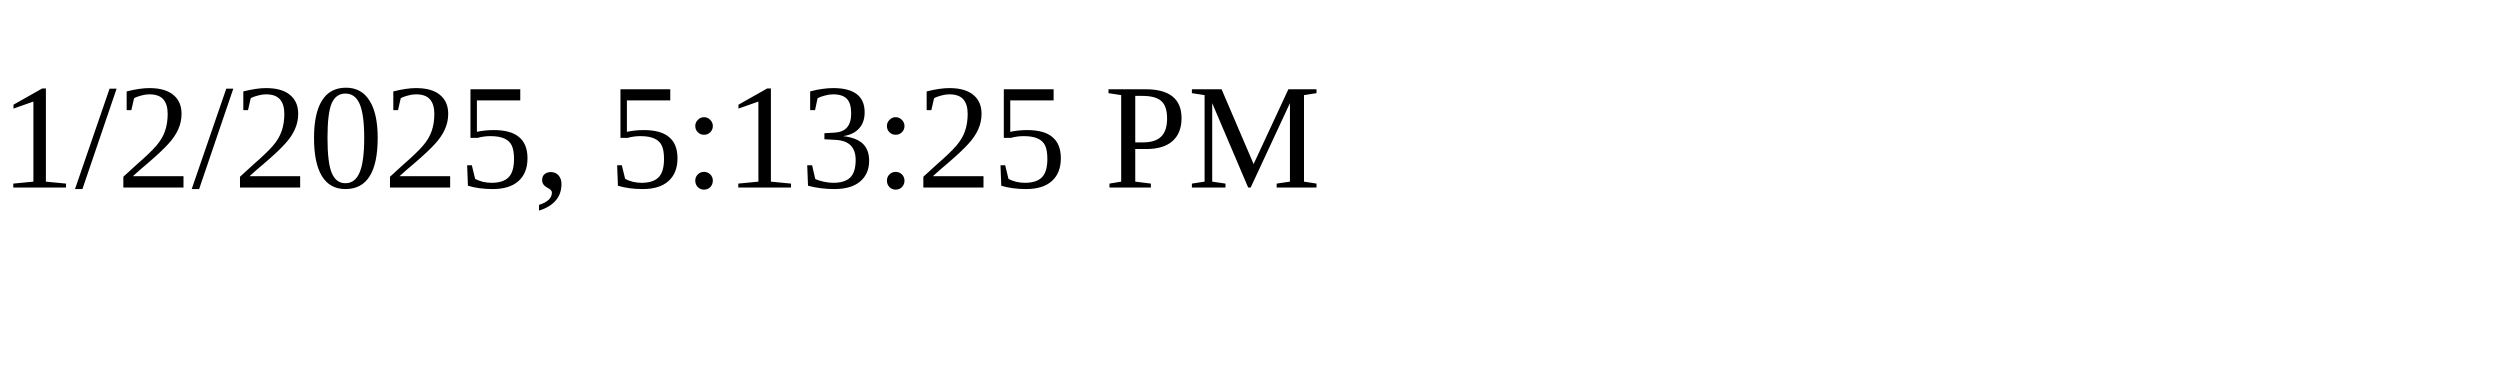
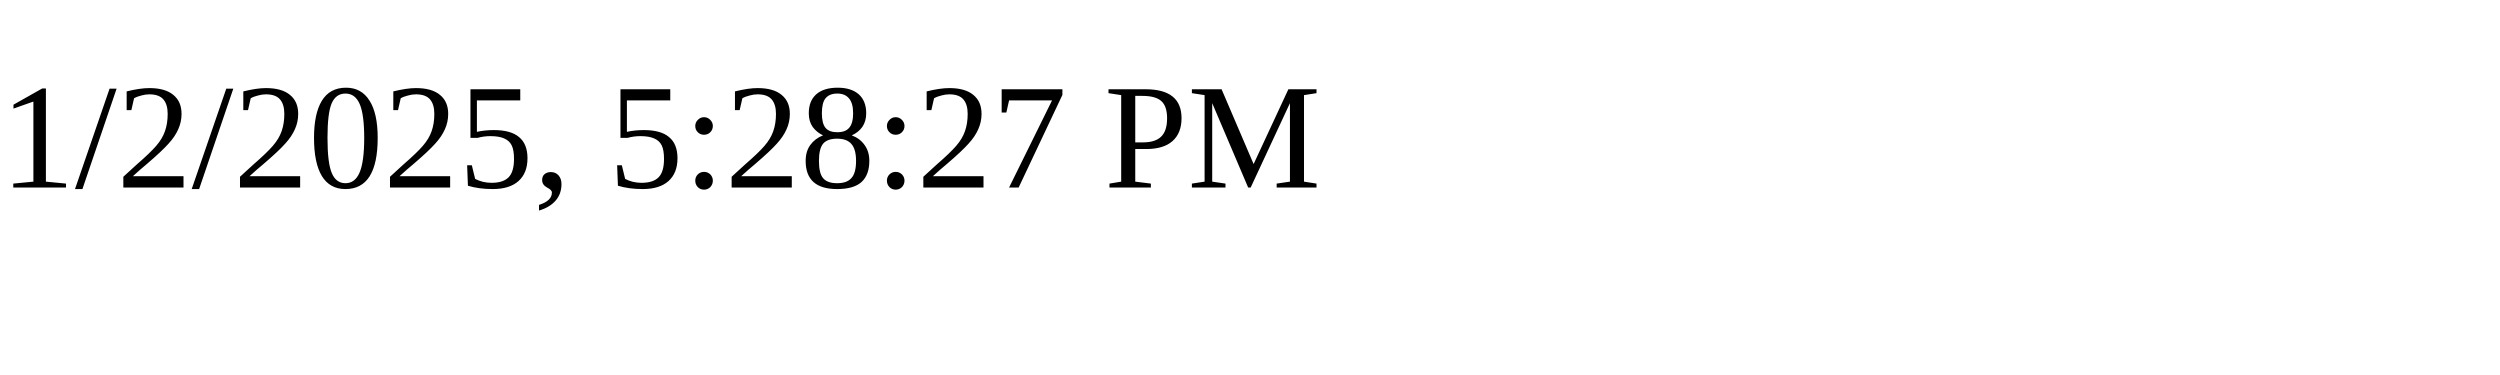
<svg xmlns="http://www.w3.org/2000/svg" height="30" width="200">
-   <text x="0" y="15">1/2/2025, 5:13:25 PM</text>
+   <text x="0" y="15">1/2/2025, 5:28:27 PM</text>
</svg>
